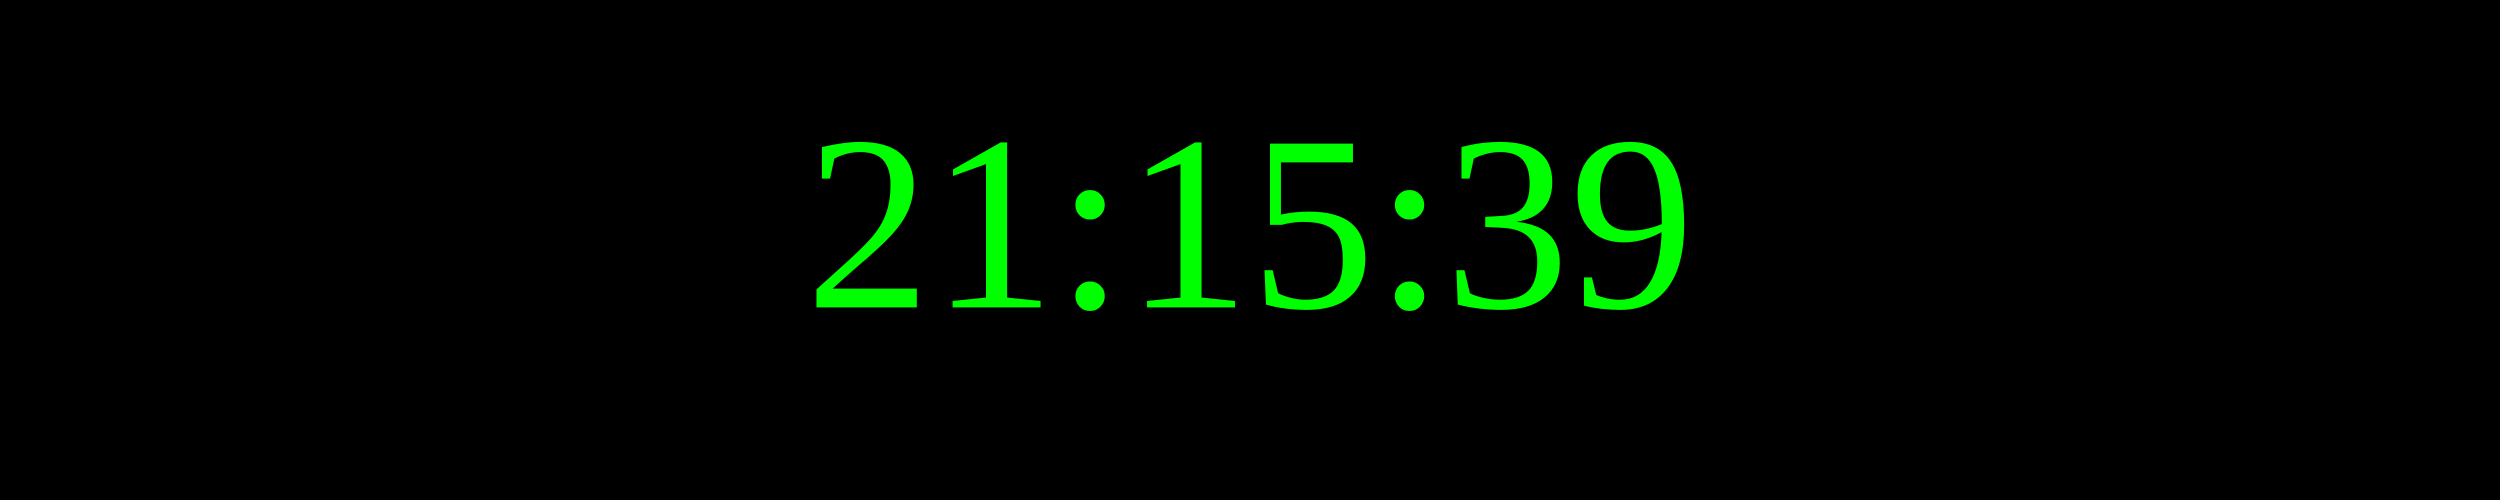
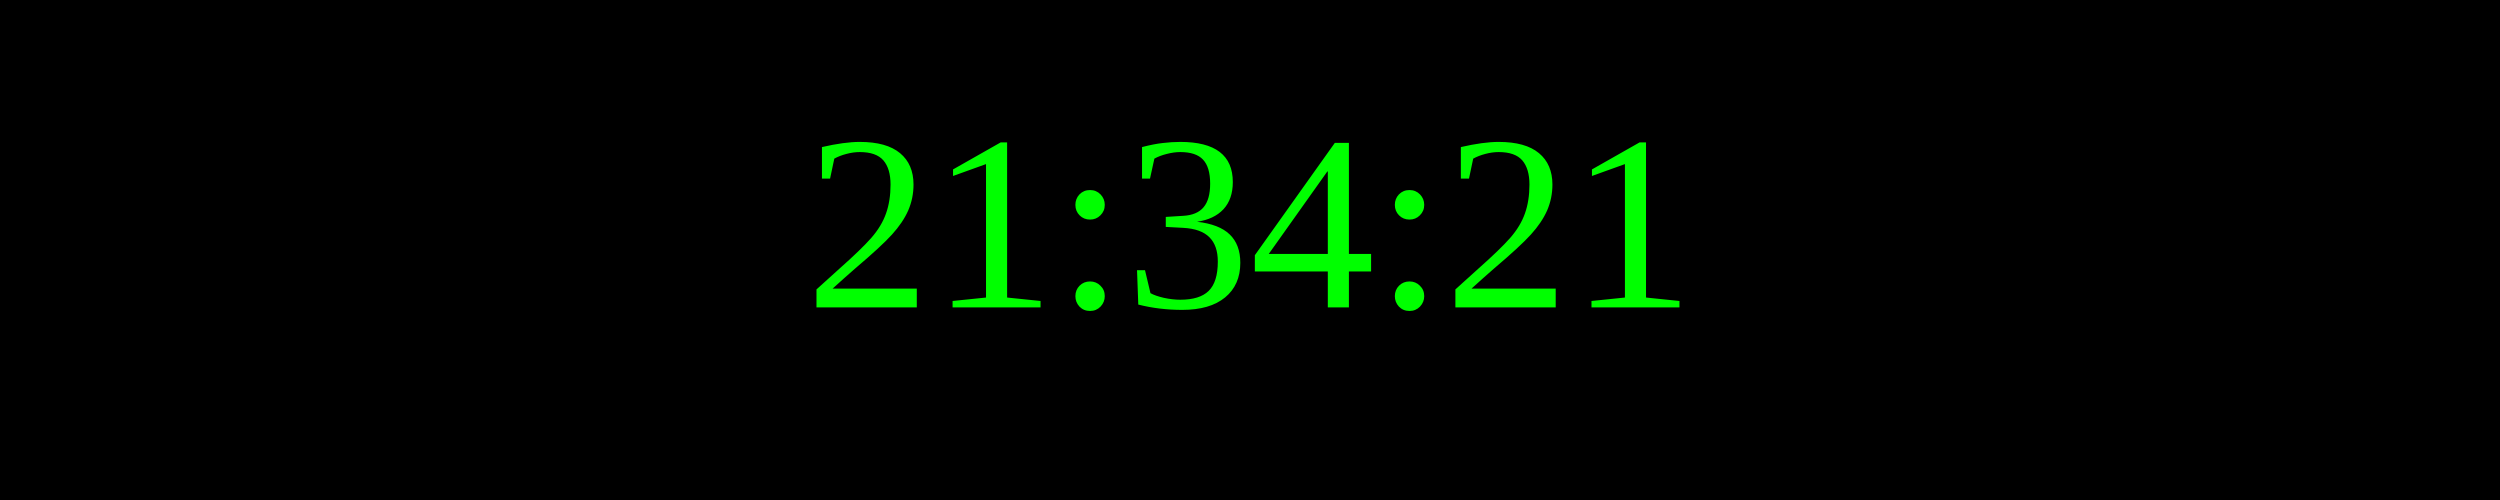
<svg xmlns="http://www.w3.org/2000/svg" width="250" height="50">
  <rect width="100%" height="100%" fill="black" />
  <text x="50%" y="50%" font-size="25" fill="lime" text-anchor="middle" dominant-baseline="middle">
- 21:15:39
+ 21:34:21
</text>
</svg>
